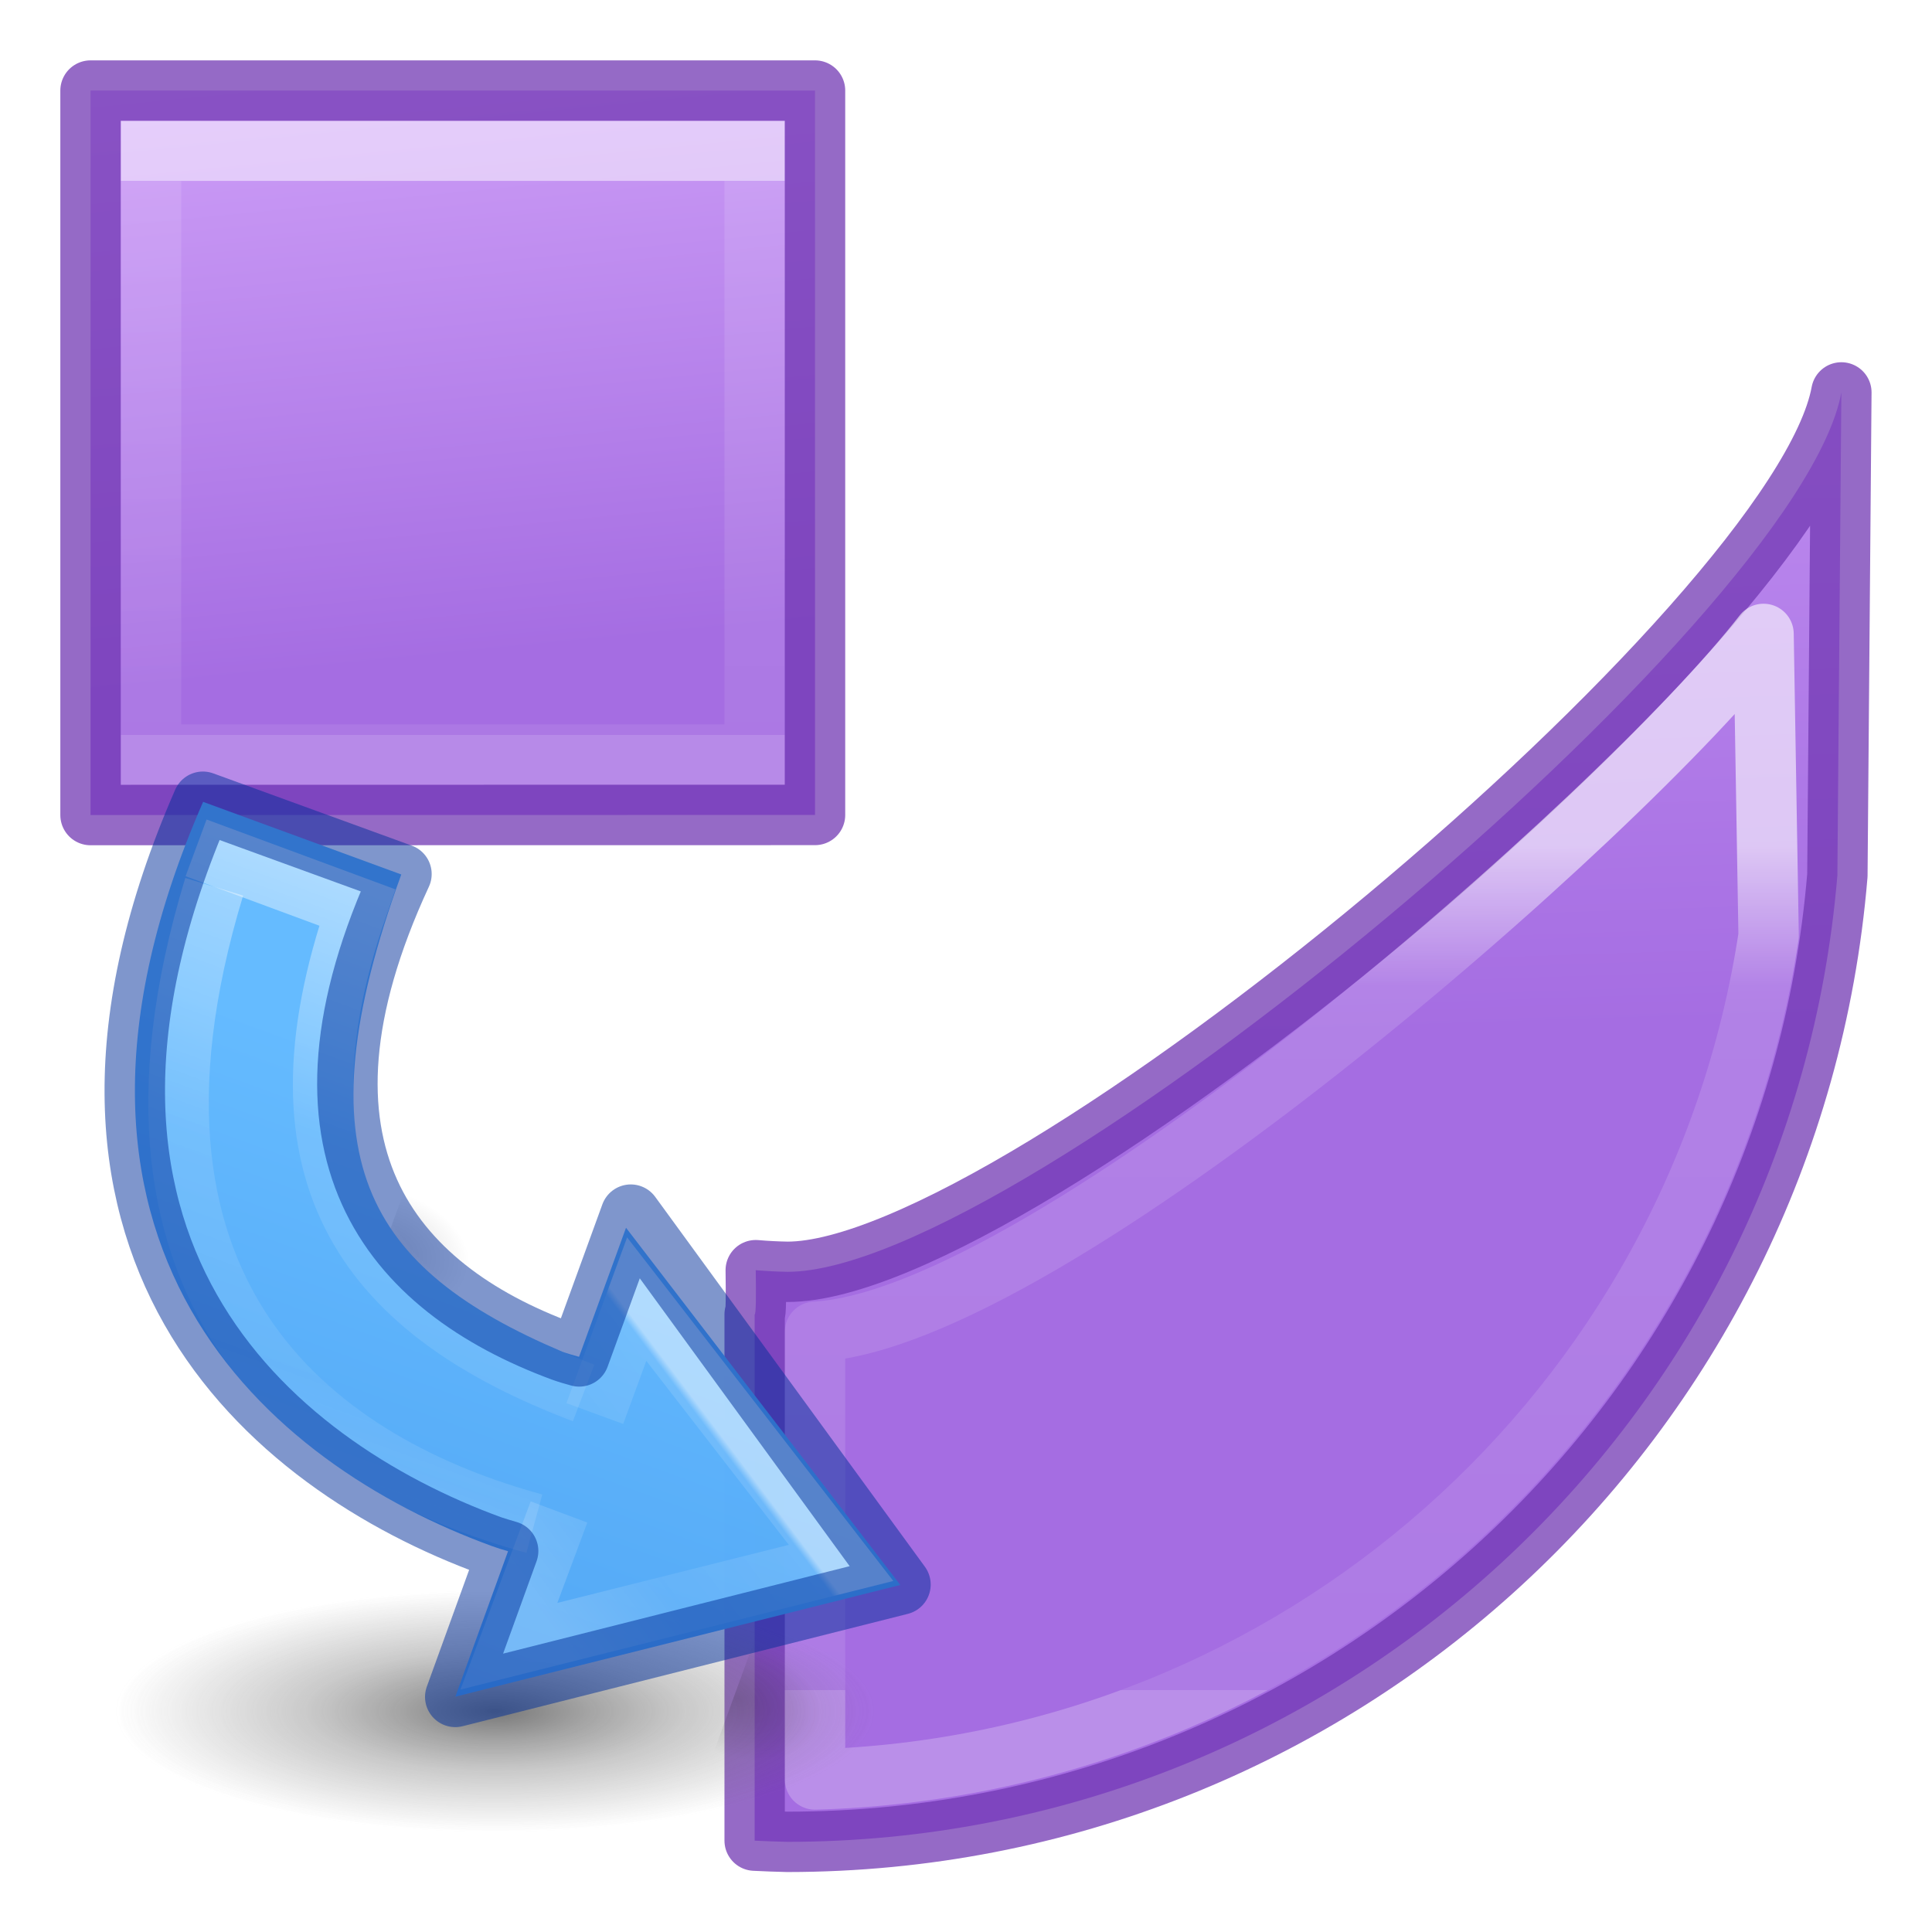
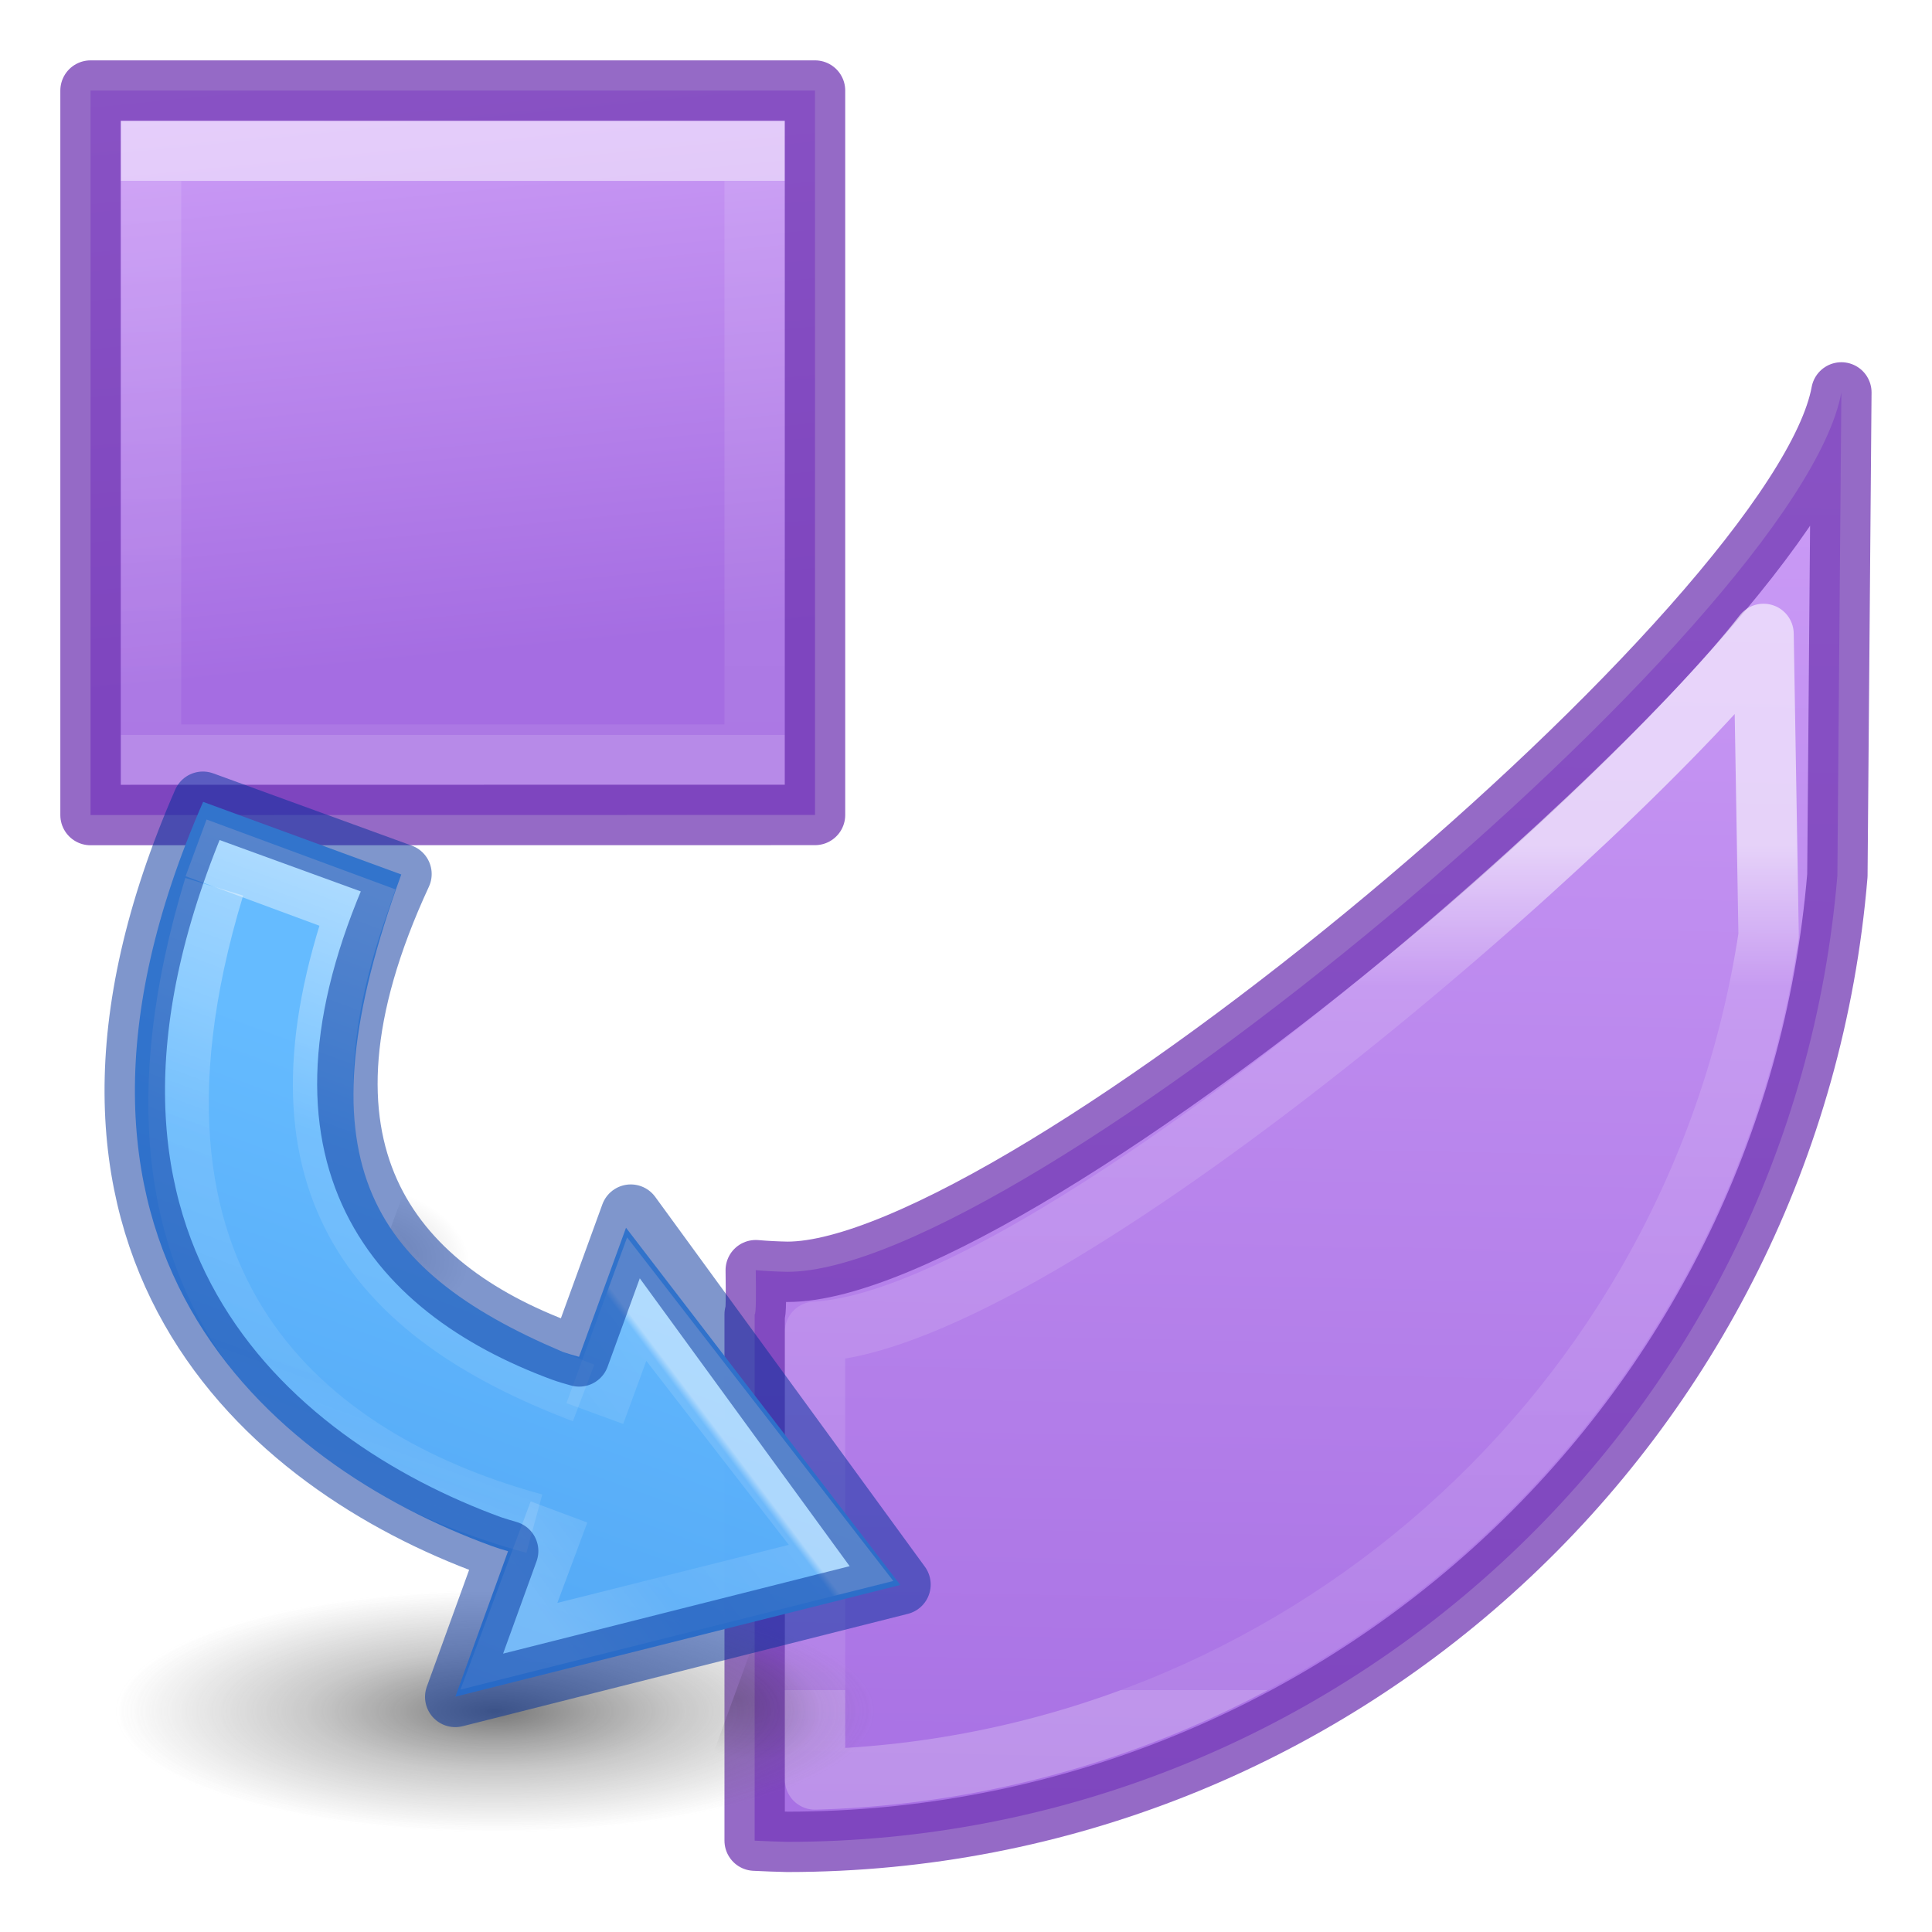
<svg xmlns="http://www.w3.org/2000/svg" xmlns:xlink="http://www.w3.org/1999/xlink" height="32" viewBox="0 0 8.467 8.467" width="32">
  <linearGradient id="a">
    <stop offset="0" stop-color="#cd9ef7" />
    <stop offset="1" stop-color="#a56de2" />
  </linearGradient>
  <linearGradient id="b" gradientTransform="matrix(.2857136 0 0 .304197 1.010328 3.482855)" gradientUnits="userSpaceOnUse" x1="25.132" x2="26.793" xlink:href="#a" y1=".985" y2="18.959" />
  <linearGradient id="c" gradientTransform="matrix(.2432432 0 0 .3513513 2.498347 3.273405)" gradientUnits="userSpaceOnUse" x1="24.514" x2="24.514" y1="5.055" y2="19.731">
    <stop offset="0" stop-color="#fff" />
    <stop offset="0" stop-color="#fff" stop-opacity=".235" />
    <stop offset="1" stop-color="#fff" stop-opacity=".157" />
    <stop offset="1" stop-color="#fff" stop-opacity=".392" />
  </linearGradient>
-   <linearGradient id="d" gradientTransform="matrix(.5079328 0 0 .540792 -1.745881 .214758)" gradientUnits="userSpaceOnUse" x1="26" x2="27" xlink:href="#a" y1="0" y2="32" />
+   <linearGradient id="d" gradientTransform="matrix(.5079328 0 0 .540792 -1.745881 .214758)" gradientUnits="userSpaceOnUse" x1="46.386" x2="45.499" xlink:href="#a" y1="10.638" y2="58.949" />
  <linearGradient id="e" gradientUnits="userSpaceOnUse" x1="23.5" x2="23.5" y1="14" y2="28">
    <stop offset="0" stop-color="#fff" />
    <stop offset=".167" stop-color="#fff" stop-opacity=".235" />
    <stop offset="1" stop-color="#fff" stop-opacity=".157" />
    <stop offset="1" stop-color="#fff" stop-opacity=".392" />
  </linearGradient>
  <radialGradient id="f" cx="99.157" cy="186.171" gradientTransform="matrix(.02492065 -.00907037 .00288665 .00793101 3.040071 7.244763)" gradientUnits="userSpaceOnUse" r="62.769">
    <stop offset="0" stop-color="#3d3d3d" />
    <stop offset=".5" stop-color="#686868" stop-opacity=".498" />
    <stop offset="1" stop-color="#686868" stop-opacity="0" />
  </radialGradient>
  <radialGradient id="g" cx="605.714" cy="486.648" gradientTransform="matrix(.0032 0 0 .00218 3.503 5.286)" gradientUnits="userSpaceOnUse" r="117.143" xlink:href="#h" />
  <linearGradient id="h">
    <stop offset="0" />
    <stop offset="1" stop-opacity="0" />
  </linearGradient>
  <radialGradient id="i" cx="605.714" cy="486.648" gradientTransform="matrix(.0032 0 0 .00218 5.62 6.61)" gradientUnits="userSpaceOnUse" r="117.143" xlink:href="#h" />
  <linearGradient id="j" gradientTransform="matrix(.17664 0 0 .13205 -364.15 -420.756)" gradientUnits="userSpaceOnUse" x1="2094.58" x2="2094.58" y1="3234.071" y2="3188.988">
    <stop offset="0" stop-color="#64baff" />
    <stop offset="1" stop-color="#3689e6" />
  </linearGradient>
  <linearGradient id="k" gradientTransform="matrix(.16127 0 0 .16182 2.563 .27)" gradientUnits="userSpaceOnUse" x1="28.936" x2="25.22" y1="30.742" y2="25.02">
    <stop offset="0" stop-color="#fff" />
    <stop offset=".029" stop-color="#fff" stop-opacity=".235" />
    <stop offset=".539" stop-color="#fff" stop-opacity=".157" />
    <stop offset="1" stop-color="#fff" stop-opacity=".392" />
  </linearGradient>
  <linearGradient id="l" gradientUnits="userSpaceOnUse" x1="5.837" x2="5.837" y1="7.361" y2="4.054">
    <stop offset="0" stop-color="#fff" />
    <stop offset=".5" stop-color="#fff" stop-opacity=".235" />
    <stop offset=".75" stop-color="#fff" stop-opacity=".157" />
    <stop offset="1" stop-color="#fff" stop-opacity=".392" />
  </linearGradient>
  <linearGradient id="m" gradientTransform="matrix(.1253 0 0 .12505 7.4 2.462)" gradientUnits="userSpaceOnUse" x1="-1.92" x2="-1.92" y1="37.064" y2="9.558">
    <stop offset="0" stop-color="#fff" />
    <stop offset=".346" stop-color="#fff" stop-opacity=".235" />
    <stop offset=".75" stop-color="#fff" stop-opacity=".157" />
    <stop offset="1" stop-color="#fff" stop-opacity=".392" />
  </linearGradient>
  <g transform="scale(.2645833)">
    <g transform="matrix(1.777769 0 0 1.777769 -3.542011 -5.976945)">
      <path d="m2.836 4.206h6.75l0 6.749-6.75.001z" fill="url(#b)" />
      <g fill="none" stroke-width=".563">
        <path d="m9.024 10.393h-5.625v-5.625h5.625z" opacity=".5" stroke="url(#c)" stroke-linecap="round" />
        <path d="m2.836 4.206h6.75l0 6.749-6.75.001z" stroke="#7239b3" stroke-linejoin="round" stroke-opacity=".749" />
      </g>
    </g>
    <path d="m30.5 6.5c-.698 3.801-13.59 14.563-17.455 14.566-.176-.003-.352-.012-.527-.027.006.411.005.734-.018.732v8.717c.182.009.363.016.545.02 9.077-.004 16.636-6.963 17.389-16.008z" fill="url(#d)" stroke="#7239b3" stroke-linecap="round" stroke-linejoin="round" stroke-opacity=".749" />
    <path d="m29.211 10.5c-2.321 3-11.848 11.361-15.711 11.559v7.416c7.952-.225 14.603-6.109 15.795-13.975z" fill="none" stroke="url(#e)" stroke-linecap="round" stroke-linejoin="round" stroke-opacity=".596" />
    <g transform="matrix(3.551594 1.292675 -1.292675 3.551594 -3.168607 -7.254452)">
      <path d="m7.614 7.252a.53 1.665 70 1 1 -3.129 1.139.53 1.665 70 1 1 3.129-1.139z" fill="url(#f)" opacity=".7" />
      <path d="m5.424 6.085v.53c.164 0 .397-.12.397-.265 0-.146-.182-.265-.396-.265z" fill="url(#g)" opacity=".15" transform="translate(-.53 -.265)" />
      <path d="m7.54 7.408v.53c.165 0 .397-.12.397-.265 0-.146-.183-.265-.396-.265z" fill="url(#i)" opacity=".15" transform="translate(-.53 -.265)" />
      <g transform="matrix(1 0 0 -1 -.105368 11.34567)">
        <path d="m6.498 3.789-.001.678c-.025-.002-.051-.003-.076-.003-1.043.001-2.437.515-2.303 2.632l.925-.002c0-1.321.446-1.674 1.378-1.724.026 0.0.051.002.077.004v.602l1.665-1.06z" fill="url(#j)" opacity=".99" transform="translate(-.53 -.265)" />
        <g fill="none" stroke-width=".265">
          <path d="m6.648 4.705-.005-.628 1.243.841-1.237.78-.001-.534" opacity=".5" stroke="url(#k)" stroke-width=".265" transform="translate(-.53 -.265)" />
          <path d="m4.291 6.763c.103-1.92 1.336-2.221 2.273-2.143" opacity=".5" stroke="url(#l)" transform="translate(-.53 -.265)" />
          <path d="m4.158 6.896.753-.004c.019-1.252.661-1.647 1.66-1.66" opacity=".5" stroke="url(#m)" transform="translate(-.53 -.265)" />
          <path d="m5.968 3.523-.001.68c-.026-.002-.051-.003-.077-.004-1.043.001-2.436.515-2.303 2.632h.926c-.113-1.325.574-1.72 1.378-1.724.026 0.0.051.002.077.004v.661l1.665-1.119z" opacity=".5" stroke="#002e99" stroke-linecap="round" stroke-linejoin="round" stroke-width=".265" />
        </g>
      </g>
    </g>
  </g>
</svg>
